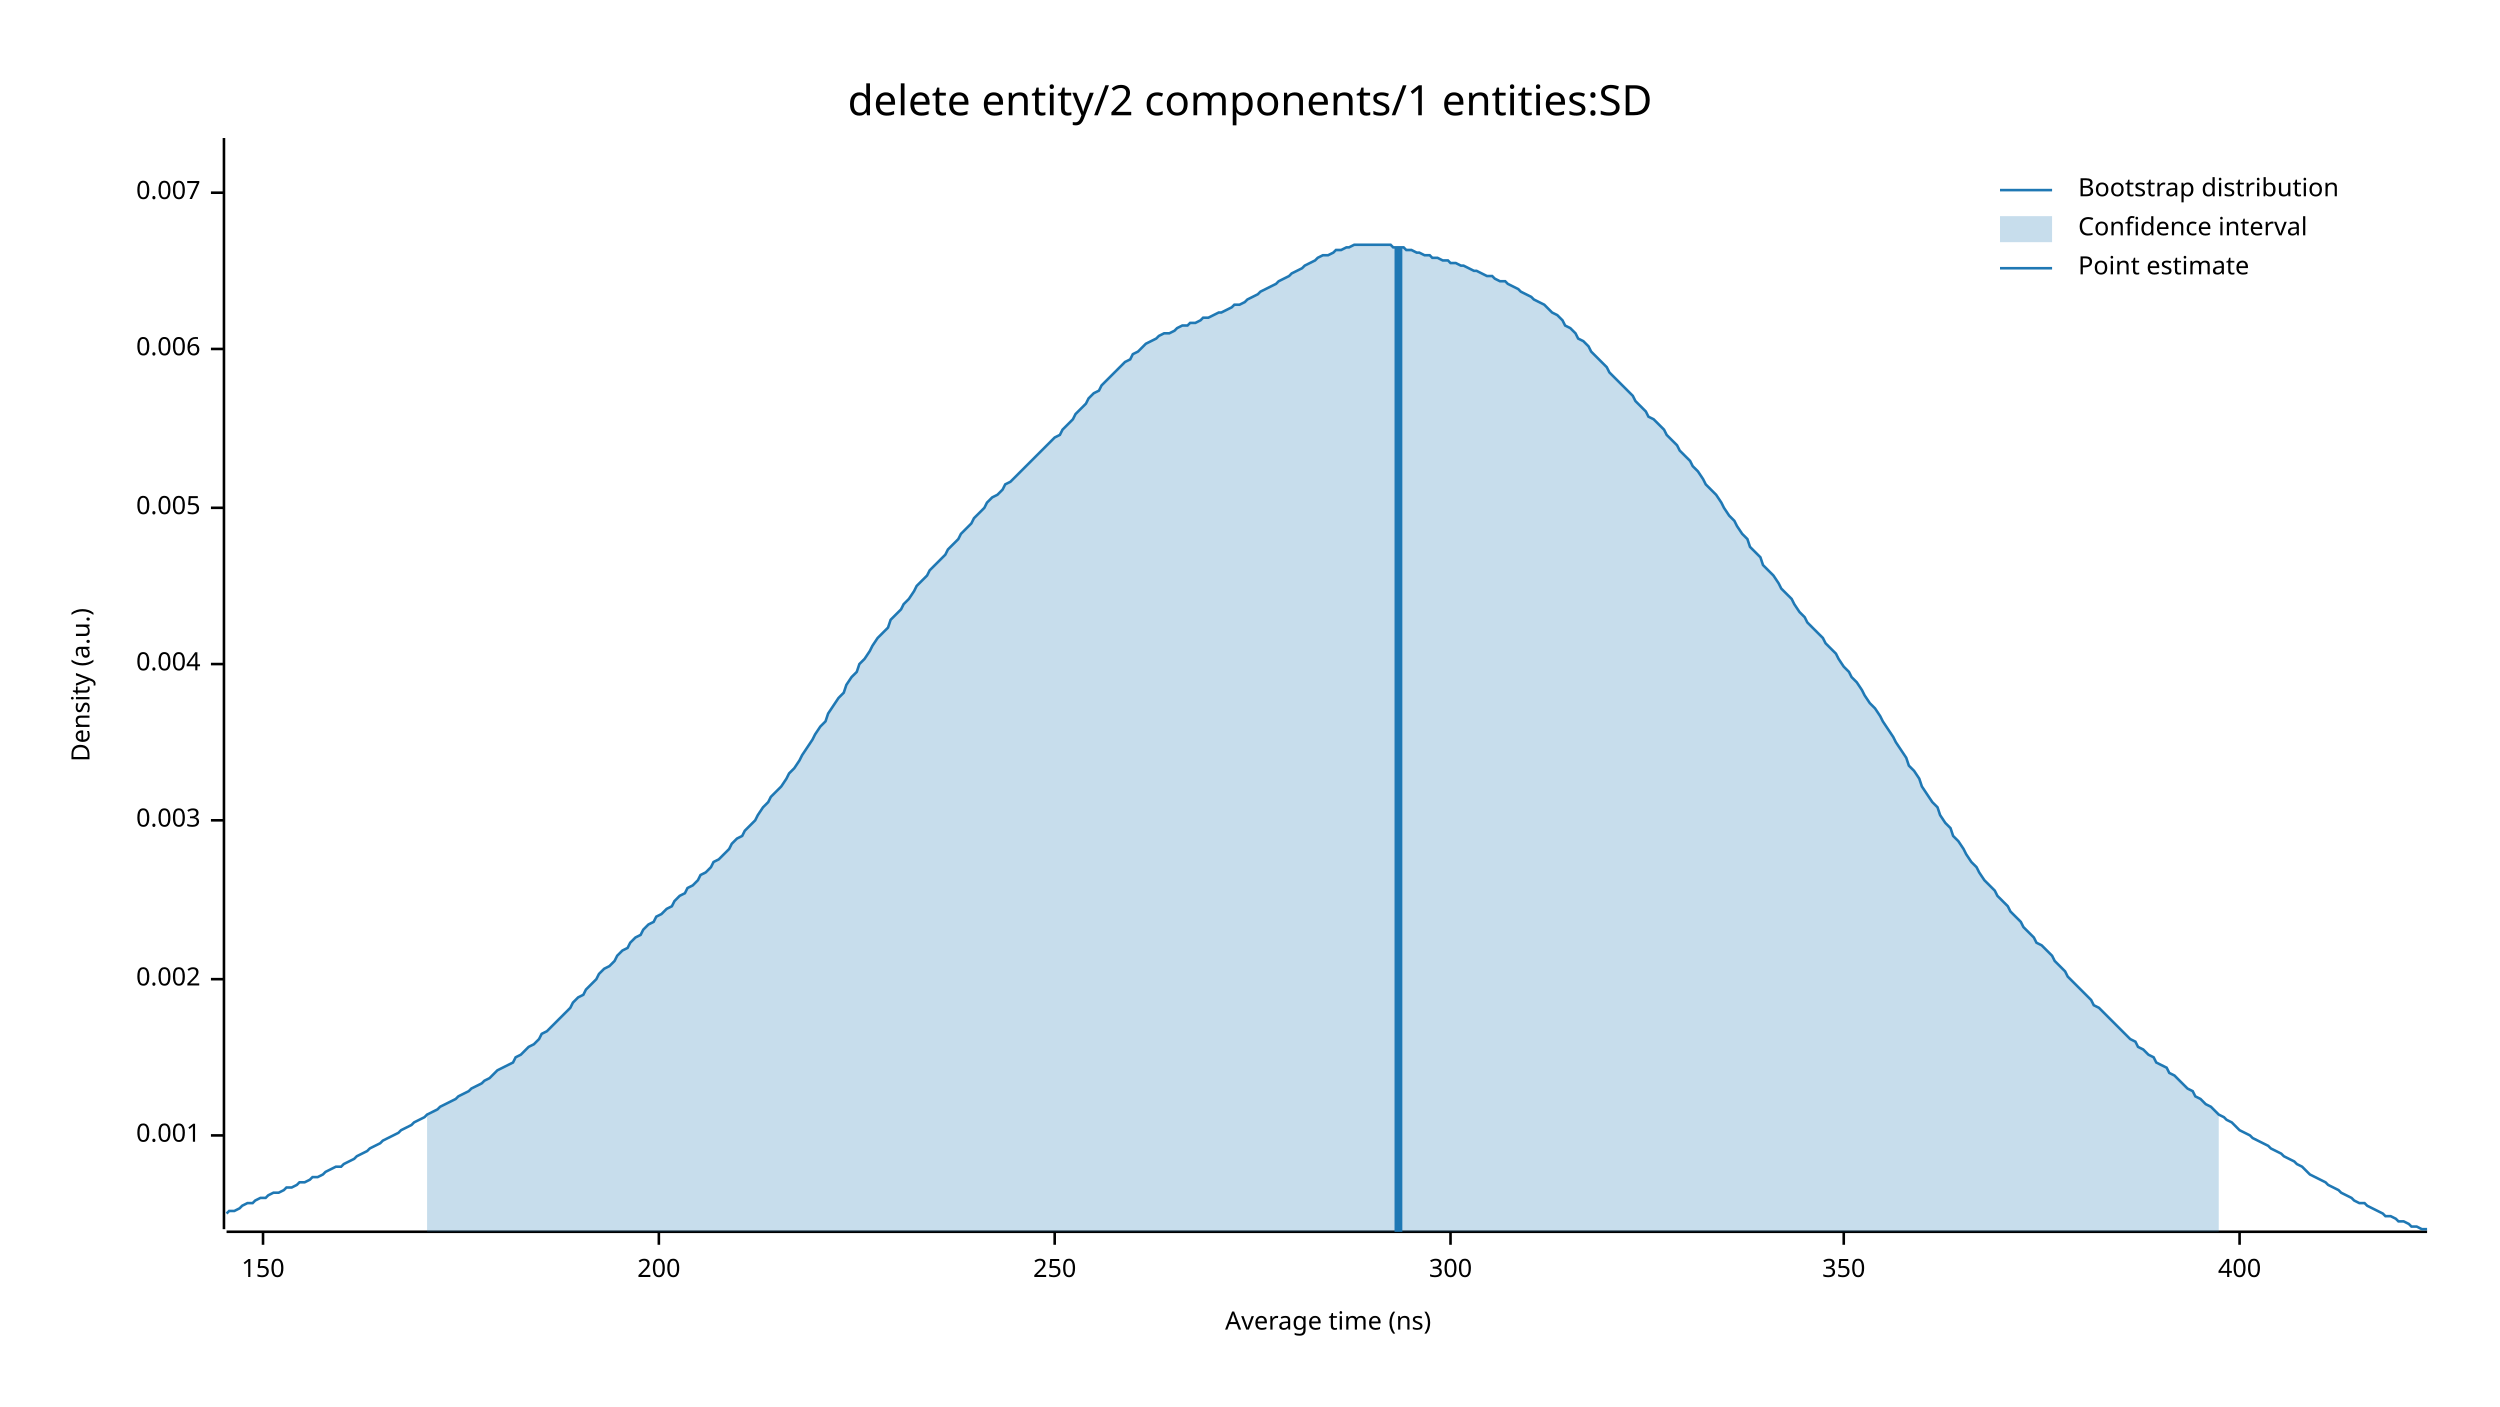
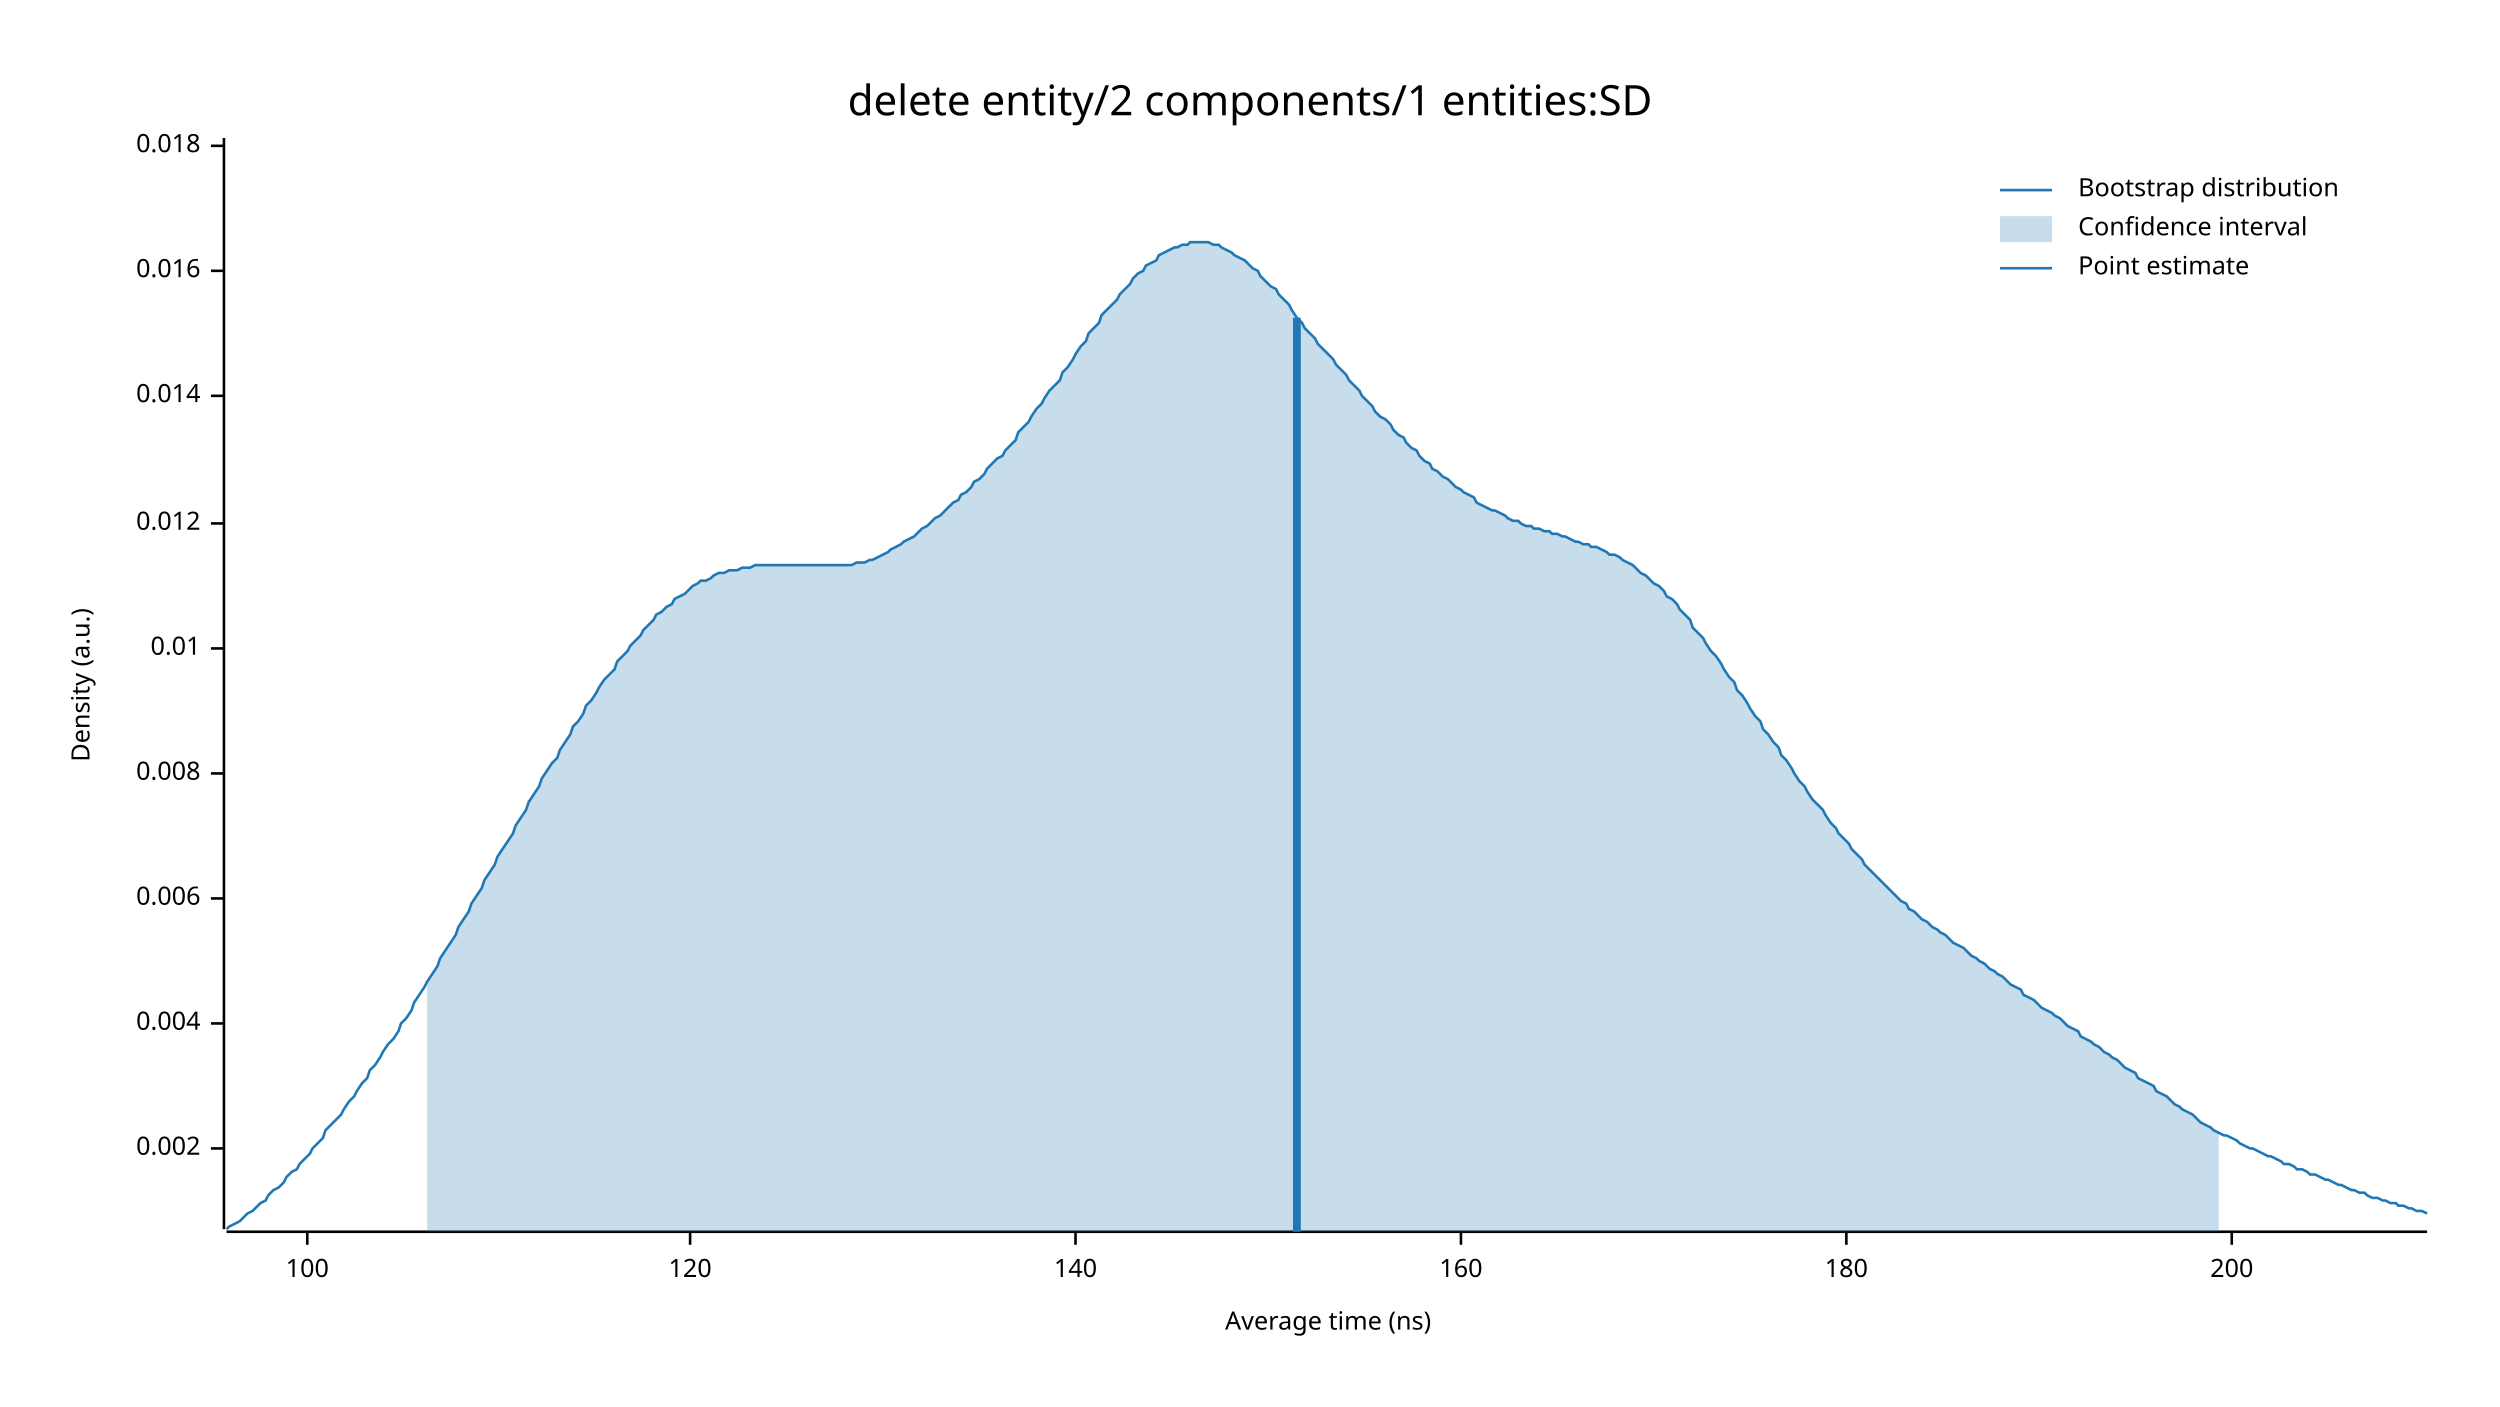
<svg xmlns="http://www.w3.org/2000/svg" width="960" height="540" viewBox="0 0 960 540">
  <text x="480" y="32" dy="0.76em" text-anchor="middle" font-family="sans-serif" font-size="16.129" opacity="1" fill="#000000">
delete entity/2 components/1 entities:SD
</text>
  <text x="27" y="263" dy="0.76em" text-anchor="middle" font-family="sans-serif" font-size="9.677" opacity="1" fill="#000000" transform="rotate(270, 27, 263)">
Density (a.u.)
</text>
  <text x="510" y="513" dy="-0.5ex" text-anchor="middle" font-family="sans-serif" font-size="9.677" opacity="1" fill="#000000">
Average time (ns)
</text>
  <polyline fill="none" opacity="1" stroke="#000000" stroke-width="1" points="86,53 86,472 " />
-   <text x="77" y="436" dy="0.5ex" text-anchor="end" font-family="sans-serif" font-size="9.677" opacity="1" fill="#000000">
- 0.001
- </text>
-   <polyline fill="none" opacity="1" stroke="#000000" stroke-width="1" points="81,436 86,436 " />
-   <text x="77" y="376" dy="0.5ex" text-anchor="end" font-family="sans-serif" font-size="9.677" opacity="1" fill="#000000">
+   <text x="77" y="441" dy="0.5ex" text-anchor="end" font-family="sans-serif" font-size="9.677" opacity="1" fill="#000000">
0.002
</text>
-   <polyline fill="none" opacity="1" stroke="#000000" stroke-width="1" points="81,376 86,376 " />
-   <text x="77" y="315" dy="0.5ex" text-anchor="end" font-family="sans-serif" font-size="9.677" opacity="1" fill="#000000">
- 0.003
- </text>
-   <polyline fill="none" opacity="1" stroke="#000000" stroke-width="1" points="81,315 86,315 " />
-   <text x="77" y="255" dy="0.5ex" text-anchor="end" font-family="sans-serif" font-size="9.677" opacity="1" fill="#000000">
+   <polyline fill="none" opacity="1" stroke="#000000" stroke-width="1" points="81,441 86,441 " />
+   <text x="77" y="393" dy="0.5ex" text-anchor="end" font-family="sans-serif" font-size="9.677" opacity="1" fill="#000000">
0.004
</text>
-   <polyline fill="none" opacity="1" stroke="#000000" stroke-width="1" points="81,255 86,255 " />
-   <text x="77" y="195" dy="0.5ex" text-anchor="end" font-family="sans-serif" font-size="9.677" opacity="1" fill="#000000">
- 0.005
- </text>
-   <polyline fill="none" opacity="1" stroke="#000000" stroke-width="1" points="81,195 86,195 " />
-   <text x="77" y="134" dy="0.5ex" text-anchor="end" font-family="sans-serif" font-size="9.677" opacity="1" fill="#000000">
+   <polyline fill="none" opacity="1" stroke="#000000" stroke-width="1" points="81,393 86,393 " />
+   <text x="77" y="345" dy="0.5ex" text-anchor="end" font-family="sans-serif" font-size="9.677" opacity="1" fill="#000000">
0.006
</text>
-   <polyline fill="none" opacity="1" stroke="#000000" stroke-width="1" points="81,134 86,134 " />
-   <text x="77" y="74" dy="0.5ex" text-anchor="end" font-family="sans-serif" font-size="9.677" opacity="1" fill="#000000">
- 0.007
+   <polyline fill="none" opacity="1" stroke="#000000" stroke-width="1" points="81,345 86,345 " />
+   <text x="77" y="297" dy="0.5ex" text-anchor="end" font-family="sans-serif" font-size="9.677" opacity="1" fill="#000000">
+ 0.008
</text>
-   <polyline fill="none" opacity="1" stroke="#000000" stroke-width="1" points="81,74 86,74 " />
+   <polyline fill="none" opacity="1" stroke="#000000" stroke-width="1" points="81,297 86,297 " />
+   <text x="77" y="249" dy="0.5ex" text-anchor="end" font-family="sans-serif" font-size="9.677" opacity="1" fill="#000000">
+ 0.01
+ </text>
+   <polyline fill="none" opacity="1" stroke="#000000" stroke-width="1" points="81,249 86,249 " />
+   <text x="77" y="201" dy="0.5ex" text-anchor="end" font-family="sans-serif" font-size="9.677" opacity="1" fill="#000000">
+ 0.012
+ </text>
+   <polyline fill="none" opacity="1" stroke="#000000" stroke-width="1" points="81,201 86,201 " />
+   <text x="77" y="152" dy="0.5ex" text-anchor="end" font-family="sans-serif" font-size="9.677" opacity="1" fill="#000000">
+ 0.014
+ </text>
+   <polyline fill="none" opacity="1" stroke="#000000" stroke-width="1" points="81,152 86,152 " />
+   <text x="77" y="104" dy="0.5ex" text-anchor="end" font-family="sans-serif" font-size="9.677" opacity="1" fill="#000000">
+ 0.016
+ </text>
+   <polyline fill="none" opacity="1" stroke="#000000" stroke-width="1" points="81,104 86,104 " />
+   <text x="77" y="56" dy="0.5ex" text-anchor="end" font-family="sans-serif" font-size="9.677" opacity="1" fill="#000000">
+ 0.018
+ </text>
+   <polyline fill="none" opacity="1" stroke="#000000" stroke-width="1" points="81,56 86,56 " />
  <polyline fill="none" opacity="1" stroke="#000000" stroke-width="1" points="87,473 932,473 " />
-   <text x="101" y="483" dy="0.76em" text-anchor="middle" font-family="sans-serif" font-size="9.677" opacity="1" fill="#000000">
- 150
+   <text x="118" y="483" dy="0.76em" text-anchor="middle" font-family="sans-serif" font-size="9.677" opacity="1" fill="#000000">
+ 100
</text>
-   <polyline fill="none" opacity="1" stroke="#000000" stroke-width="1" points="101,473 101,478 " />
-   <text x="253" y="483" dy="0.76em" text-anchor="middle" font-family="sans-serif" font-size="9.677" opacity="1" fill="#000000">
+   <polyline fill="none" opacity="1" stroke="#000000" stroke-width="1" points="118,473 118,478 " />
+   <text x="265" y="483" dy="0.76em" text-anchor="middle" font-family="sans-serif" font-size="9.677" opacity="1" fill="#000000">
+ 120
+ </text>
+   <polyline fill="none" opacity="1" stroke="#000000" stroke-width="1" points="265,473 265,478 " />
+   <text x="413" y="483" dy="0.76em" text-anchor="middle" font-family="sans-serif" font-size="9.677" opacity="1" fill="#000000">
+ 140
+ </text>
+   <polyline fill="none" opacity="1" stroke="#000000" stroke-width="1" points="413,473 413,478 " />
+   <text x="561" y="483" dy="0.76em" text-anchor="middle" font-family="sans-serif" font-size="9.677" opacity="1" fill="#000000">
+ 160
+ </text>
+   <polyline fill="none" opacity="1" stroke="#000000" stroke-width="1" points="561,473 561,478 " />
+   <text x="709" y="483" dy="0.76em" text-anchor="middle" font-family="sans-serif" font-size="9.677" opacity="1" fill="#000000">
+ 180
+ </text>
+   <polyline fill="none" opacity="1" stroke="#000000" stroke-width="1" points="709,473 709,478 " />
+   <text x="857" y="483" dy="0.76em" text-anchor="middle" font-family="sans-serif" font-size="9.677" opacity="1" fill="#000000">
200
</text>
-   <polyline fill="none" opacity="1" stroke="#000000" stroke-width="1" points="253,473 253,478 " />
-   <text x="405" y="483" dy="0.76em" text-anchor="middle" font-family="sans-serif" font-size="9.677" opacity="1" fill="#000000">
- 250
- </text>
-   <polyline fill="none" opacity="1" stroke="#000000" stroke-width="1" points="405,473 405,478 " />
-   <text x="557" y="483" dy="0.76em" text-anchor="middle" font-family="sans-serif" font-size="9.677" opacity="1" fill="#000000">
- 300
- </text>
-   <polyline fill="none" opacity="1" stroke="#000000" stroke-width="1" points="557,473 557,478 " />
-   <text x="708" y="483" dy="0.76em" text-anchor="middle" font-family="sans-serif" font-size="9.677" opacity="1" fill="#000000">
- 350
- </text>
-   <polyline fill="none" opacity="1" stroke="#000000" stroke-width="1" points="708,473 708,478 " />
-   <text x="860" y="483" dy="0.76em" text-anchor="middle" font-family="sans-serif" font-size="9.677" opacity="1" fill="#000000">
- 400
- </text>
-   <polyline fill="none" opacity="1" stroke="#000000" stroke-width="1" points="860,473 860,478 " />
-   <polyline fill="none" opacity="1" stroke="#1F78B4" stroke-width="1" points="87,466 88,465 90,465 92,464 93,463 95,462 97,462 98,461 100,460 102,460 103,459 105,458 107,458 109,457 110,456 112,456 114,455 115,454 117,454 119,453 120,452 122,452 124,451 125,450 127,449 129,448 131,448 132,447 134,446 136,445 137,444 139,443 141,442 142,441 144,440 146,439 147,438 149,437 151,436 153,435 154,434 156,433 158,432 159,431 161,430 163,429 164,428 166,427 168,426 169,425 171,424 173,423 175,422 176,421 178,420 180,419 181,418 183,417 185,416 186,415 188,414 190,412 191,411 193,410 195,409 197,408 198,406 200,405 202,403 203,402 205,401 207,399 208,397 210,396 212,394 214,392 215,391 217,389 219,387 220,385 222,383 224,382 225,380 227,378 229,376 230,374 232,372 234,371 236,369 237,367 239,365 241,364 242,362 244,360 246,359 247,357 249,355 251,354 252,352 254,351 256,349 258,348 259,346 261,344 263,343 264,341 266,340 268,338 269,336 271,335 273,333 274,331 276,330 278,328 280,326 281,324 283,322 285,321 286,319 288,317 290,315 291,313 293,310 295,308 296,306 298,304 300,302 302,299 303,297 305,295 307,292 308,290 310,287 312,284 313,282 315,279 317,277 318,274 320,271 322,268 324,266 325,263 327,260 329,258 330,255 332,253 334,250 335,248 337,245 339,243 341,241 342,238 344,236 346,234 347,232 349,230 351,227 352,225 354,223 356,221 357,219 359,217 361,215 363,213 364,211 366,209 368,207 369,205 371,203 373,201 374,199 376,197 378,195 379,193 381,191 383,190 385,188 386,186 388,185 390,183 391,182 393,180 395,178 396,177 398,175 400,173 401,172 403,170 405,168 407,167 408,165 410,163 412,161 413,159 415,157 417,155 418,153 420,151 422,150 423,148 425,146 427,144 429,142 430,141 432,139 434,138 435,136 437,135 439,133 440,132 442,131 444,130 445,129 447,128 449,128 451,127 452,126 454,125 456,125 457,124 459,124 461,123 462,122 464,122 466,121 468,120 469,120 471,119 473,118 474,117 476,117 478,116 479,115 481,114 483,113 484,112 486,111 488,110 490,109 491,108 493,107 495,106 496,105 498,104 500,103 501,102 503,101 505,100 506,99 508,98 510,98 512,97 513,96 515,96 517,95 518,95 520,94 522,94 523,94 525,94 527,94 528,94 530,94 532,94 534,94 535,95 537,95 539,95 540,96 542,96 544,97 545,97 547,98 549,98 550,99 552,99 554,100 556,100 557,101 559,101 561,102 562,102 564,103 566,104 567,104 569,105 571,106 573,106 574,107 576,108 578,108 579,109 581,110 583,111 584,112 586,113 588,114 589,115 591,116 593,117 595,119 596,120 598,121 600,123 601,125 603,126 605,128 606,130 608,131 610,133 611,135 613,137 615,139 617,141 618,143 620,145 622,147 623,148 625,150 627,152 628,154 630,156 632,158 633,160 635,161 637,163 639,165 640,167 642,169 644,171 645,173 647,175 649,177 650,179 652,181 654,184 655,186 657,188 659,190 661,193 662,195 664,198 666,200 667,202 669,205 671,207 672,210 674,212 676,214 677,217 679,219 681,221 683,224 684,226 686,228 688,230 689,232 691,235 693,237 694,239 696,241 698,243 700,245 701,247 703,249 705,251 706,253 708,256 710,258 711,260 713,262 715,265 716,267 718,270 720,272 722,275 723,277 725,280 727,283 728,285 730,288 732,291 733,294 735,296 737,299 738,302 740,305 742,308 744,310 745,313 747,316 749,318 750,321 752,323 754,326 755,328 757,331 759,333 760,335 762,338 764,340 766,342 767,344 769,346 771,348 772,350 774,352 776,354 777,356 779,358 781,360 782,362 784,363 786,365 788,367 789,369 791,371 793,373 794,375 796,377 798,379 799,380 801,382 803,384 804,386 806,387 808,389 810,391 811,392 813,394 815,396 816,397 818,399 820,400 821,402 823,403 825,405 827,406 828,408 830,409 832,410 833,412 835,413 837,415 838,416 840,418 842,419 843,421 845,422 847,424 849,425 850,426 852,428 854,429 855,430 857,431 859,433 860,434 862,435 864,436 865,437 867,438 869,439 871,440 872,441 874,442 876,443 877,444 879,445 881,446 882,447 884,448 886,450 887,451 889,452 891,453 893,454 894,455 896,456 898,457 899,458 901,459 903,460 904,461 906,462 908,462 909,463 911,464 913,465 915,466 916,467 918,467 920,468 921,469 923,469 925,470 926,471 928,471 930,472 932,472 " />
-   <polygon opacity="0.25" fill="#1F78B4" points="164,428 166,427 168,426 169,425 171,424 173,423 175,422 176,421 178,420 180,419 181,418 183,417 185,416 186,415 188,414 190,412 191,411 193,410 195,409 197,408 198,406 200,405 202,403 203,402 205,401 207,399 208,397 210,396 212,394 214,392 215,391 217,389 219,387 220,385 222,383 224,382 225,380 227,378 229,376 230,374 232,372 234,371 236,369 237,367 239,365 241,364 242,362 244,360 246,359 247,357 249,355 251,354 252,352 254,351 256,349 258,348 259,346 261,344 263,343 264,341 266,340 268,338 269,336 271,335 273,333 274,331 276,330 278,328 280,326 281,324 283,322 285,321 286,319 288,317 290,315 291,313 293,310 295,308 296,306 298,304 300,302 302,299 303,297 305,295 307,292 308,290 310,287 312,284 313,282 315,279 317,277 318,274 320,271 322,268 324,266 325,263 327,260 329,258 330,255 332,253 334,250 335,248 337,245 339,243 341,241 342,238 344,236 346,234 347,232 349,230 351,227 352,225 354,223 356,221 357,219 359,217 361,215 363,213 364,211 366,209 368,207 369,205 371,203 373,201 374,199 376,197 378,195 379,193 381,191 383,190 385,188 386,186 388,185 390,183 391,182 393,180 395,178 396,177 398,175 400,173 401,172 403,170 405,168 407,167 408,165 410,163 412,161 413,159 415,157 417,155 418,153 420,151 422,150 423,148 425,146 427,144 429,142 430,141 432,139 434,138 435,136 437,135 439,133 440,132 442,131 444,130 445,129 447,128 449,128 451,127 452,126 454,125 456,125 457,124 459,124 461,123 462,122 464,122 466,121 468,120 469,120 471,119 473,118 474,117 476,117 478,116 479,115 481,114 483,113 484,112 486,111 488,110 490,109 491,108 493,107 495,106 496,105 498,104 500,103 501,102 503,101 505,100 506,99 508,98 510,98 512,97 513,96 515,96 517,95 518,95 520,94 522,94 523,94 525,94 527,94 528,94 530,94 532,94 534,94 535,95 537,95 539,95 540,96 542,96 544,97 545,97 547,98 549,98 550,99 552,99 554,100 556,100 557,101 559,101 561,102 562,102 564,103 566,104 567,104 569,105 571,106 573,106 574,107 576,108 578,108 579,109 581,110 583,111 584,112 586,113 588,114 589,115 591,116 593,117 595,119 596,120 598,121 600,123 601,125 603,126 605,128 606,130 608,131 610,133 611,135 613,137 615,139 617,141 618,143 620,145 622,147 623,148 625,150 627,152 628,154 630,156 632,158 633,160 635,161 637,163 639,165 640,167 642,169 644,171 645,173 647,175 649,177 650,179 652,181 654,184 655,186 657,188 659,190 661,193 662,195 664,198 666,200 667,202 669,205 671,207 672,210 674,212 676,214 677,217 679,219 681,221 683,224 684,226 686,228 688,230 689,232 691,235 693,237 694,239 696,241 698,243 700,245 701,247 703,249 705,251 706,253 708,256 710,258 711,260 713,262 715,265 716,267 718,270 720,272 722,275 723,277 725,280 727,283 728,285 730,288 732,291 733,294 735,296 737,299 738,302 740,305 742,308 744,310 745,313 747,316 749,318 750,321 752,323 754,326 755,328 757,331 759,333 760,335 762,338 764,340 766,342 767,344 769,346 771,348 772,350 774,352 776,354 777,356 779,358 781,360 782,362 784,363 786,365 788,367 789,369 791,371 793,373 794,375 796,377 798,379 799,380 801,382 803,384 804,386 806,387 808,389 810,391 811,392 813,394 815,396 816,397 818,399 820,400 821,402 823,403 825,405 827,406 828,408 830,409 832,410 833,412 835,413 837,415 838,416 840,418 842,419 843,421 845,422 847,424 849,425 850,426 852,428 852,473 164,473 " />
-   <polyline fill="none" opacity="1" stroke="#1F78B4" stroke-width="3" points="537,473 537,95 " />
+   <polyline fill="none" opacity="1" stroke="#000000" stroke-width="1" points="857,473 857,478 " />
+   <polyline fill="none" opacity="1" stroke="#1F78B4" stroke-width="1" points="87,472 88,471 90,470 92,469 93,468 95,466 97,465 98,464 100,462 102,461 103,459 105,457 107,456 109,454 110,452 112,450 114,449 115,447 117,445 119,443 120,441 122,439 124,437 125,434 127,432 129,430 131,428 132,426 134,423 136,421 137,419 139,416 141,414 142,411 144,409 146,406 147,404 149,401 151,399 153,396 154,393 156,391 158,388 159,385 161,382 163,379 164,377 166,374 168,371 169,368 171,365 173,362 175,359 176,356 178,353 180,350 181,347 183,344 185,341 186,338 188,335 190,332 191,329 193,326 195,323 197,320 198,317 200,314 202,311 203,308 205,305 207,302 208,299 210,296 212,293 214,291 215,288 217,285 219,282 220,279 222,277 224,274 225,271 227,269 229,266 230,264 232,261 234,259 236,257 237,254 239,252 241,250 242,248 244,246 246,244 247,242 249,240 251,238 252,236 254,235 256,233 258,232 259,230 261,229 263,228 264,227 266,225 268,224 269,223 271,223 273,222 274,221 276,220 278,220 280,219 281,219 283,219 285,218 286,218 288,218 290,217 291,217 293,217 295,217 296,217 298,217 300,217 302,217 303,217 305,217 307,217 308,217 310,217 312,217 313,217 315,217 317,217 318,217 320,217 322,217 324,217 325,217 327,217 329,216 330,216 332,216 334,215 335,215 337,214 339,213 341,212 342,211 344,210 346,209 347,208 349,207 351,206 352,205 354,203 356,202 357,201 359,199 361,198 363,196 364,195 366,193 368,192 369,190 371,189 373,187 374,185 376,184 378,182 379,180 381,178 383,176 385,175 386,173 388,171 390,169 391,166 393,164 395,162 396,160 398,157 400,155 401,153 403,150 405,148 407,146 408,143 410,141 412,138 413,136 415,133 417,131 418,128 420,126 422,124 423,121 425,119 427,117 429,115 430,113 432,111 434,109 435,107 437,105 439,104 440,102 442,101 444,100 445,98 447,97 449,96 451,95 452,95 454,94 456,94 457,93 459,93 461,93 462,93 464,93 466,94 468,94 469,95 471,96 473,97 474,98 476,99 478,100 479,101 481,103 483,104 484,106 486,108 488,110 490,111 491,113 493,115 495,117 496,119 498,122 500,124 501,126 503,128 505,130 506,132 508,134 510,136 512,138 513,140 515,142 517,144 518,146 520,148 522,150 523,152 525,154 527,156 528,158 530,160 532,161 534,163 535,165 537,167 539,168 540,170 542,172 544,173 545,175 547,177 549,178 550,180 552,181 554,183 556,184 557,185 559,187 561,188 562,189 564,190 566,191 567,193 569,194 571,195 573,196 574,196 576,197 578,198 579,199 581,200 583,200 584,201 586,202 588,202 589,203 591,203 593,204 595,204 596,205 598,205 600,206 601,206 603,207 605,208 606,208 608,209 610,209 611,210 613,210 615,211 617,212 618,213 620,213 622,214 623,215 625,216 627,217 628,218 630,220 632,221 633,222 635,224 637,225 639,227 640,229 642,230 644,232 645,234 647,236 649,238 650,241 652,243 654,245 655,247 657,250 659,252 661,255 662,257 664,260 666,262 667,265 669,267 671,270 672,272 674,275 676,277 677,280 679,282 681,285 683,287 684,290 686,292 688,295 689,297 691,300 693,302 694,304 696,307 698,309 700,311 701,313 703,316 705,318 706,320 708,322 710,324 711,326 713,328 715,330 716,332 718,334 720,336 722,338 723,339 725,341 727,343 728,344 730,346 732,347 733,349 735,350 737,352 738,353 740,354 742,356 744,357 745,358 747,359 749,361 750,362 752,363 754,364 755,365 757,367 759,368 760,369 762,370 764,372 766,373 767,374 769,375 771,377 772,378 774,379 776,380 777,382 779,383 781,384 782,385 784,387 786,388 788,389 789,390 791,391 793,393 794,394 796,395 798,396 799,398 801,399 803,400 804,401 806,402 808,404 810,405 811,406 813,407 815,409 816,410 818,411 820,412 821,414 823,415 825,416 827,417 828,419 830,420 832,421 833,422 835,424 837,425 838,426 840,427 842,428 843,429 845,431 847,432 849,433 850,434 852,435 854,436 855,436 857,437 859,438 860,439 862,440 864,441 865,441 867,442 869,443 871,444 872,444 874,445 876,446 877,447 879,447 881,448 882,449 884,449 886,450 887,451 889,451 891,452 893,453 894,453 896,454 898,455 899,455 901,456 903,457 904,457 906,458 908,458 909,459 911,460 913,460 915,461 916,461 918,462 920,462 921,463 923,463 925,464 926,464 928,465 930,465 932,466 " />
+   <polygon opacity="0.25" fill="#1F78B4" points="164,377 166,374 168,371 169,368 171,365 173,362 175,359 176,356 178,353 180,350 181,347 183,344 185,341 186,338 188,335 190,332 191,329 193,326 195,323 197,320 198,317 200,314 202,311 203,308 205,305 207,302 208,299 210,296 212,293 214,291 215,288 217,285 219,282 220,279 222,277 224,274 225,271 227,269 229,266 230,264 232,261 234,259 236,257 237,254 239,252 241,250 242,248 244,246 246,244 247,242 249,240 251,238 252,236 254,235 256,233 258,232 259,230 261,229 263,228 264,227 266,225 268,224 269,223 271,223 273,222 274,221 276,220 278,220 280,219 281,219 283,219 285,218 286,218 288,218 290,217 291,217 293,217 295,217 296,217 298,217 300,217 302,217 303,217 305,217 307,217 308,217 310,217 312,217 313,217 315,217 317,217 318,217 320,217 322,217 324,217 325,217 327,217 329,216 330,216 332,216 334,215 335,215 337,214 339,213 341,212 342,211 344,210 346,209 347,208 349,207 351,206 352,205 354,203 356,202 357,201 359,199 361,198 363,196 364,195 366,193 368,192 369,190 371,189 373,187 374,185 376,184 378,182 379,180 381,178 383,176 385,175 386,173 388,171 390,169 391,166 393,164 395,162 396,160 398,157 400,155 401,153 403,150 405,148 407,146 408,143 410,141 412,138 413,136 415,133 417,131 418,128 420,126 422,124 423,121 425,119 427,117 429,115 430,113 432,111 434,109 435,107 437,105 439,104 440,102 442,101 444,100 445,98 447,97 449,96 451,95 452,95 454,94 456,94 457,93 459,93 461,93 462,93 464,93 466,94 468,94 469,95 471,96 473,97 474,98 476,99 478,100 479,101 481,103 483,104 484,106 486,108 488,110 490,111 491,113 493,115 495,117 496,119 498,122 500,124 501,126 503,128 505,130 506,132 508,134 510,136 512,138 513,140 515,142 517,144 518,146 520,148 522,150 523,152 525,154 527,156 528,158 530,160 532,161 534,163 535,165 537,167 539,168 540,170 542,172 544,173 545,175 547,177 549,178 550,180 552,181 554,183 556,184 557,185 559,187 561,188 562,189 564,190 566,191 567,193 569,194 571,195 573,196 574,196 576,197 578,198 579,199 581,200 583,200 584,201 586,202 588,202 589,203 591,203 593,204 595,204 596,205 598,205 600,206 601,206 603,207 605,208 606,208 608,209 610,209 611,210 613,210 615,211 617,212 618,213 620,213 622,214 623,215 625,216 627,217 628,218 630,220 632,221 633,222 635,224 637,225 639,227 640,229 642,230 644,232 645,234 647,236 649,238 650,241 652,243 654,245 655,247 657,250 659,252 661,255 662,257 664,260 666,262 667,265 669,267 671,270 672,272 674,275 676,277 677,280 679,282 681,285 683,287 684,290 686,292 688,295 689,297 691,300 693,302 694,304 696,307 698,309 700,311 701,313 703,316 705,318 706,320 708,322 710,324 711,326 713,328 715,330 716,332 718,334 720,336 722,338 723,339 725,341 727,343 728,344 730,346 732,347 733,349 735,350 737,352 738,353 740,354 742,356 744,357 745,358 747,359 749,361 750,362 752,363 754,364 755,365 757,367 759,368 760,369 762,370 764,372 766,373 767,374 769,375 771,377 772,378 774,379 776,380 777,382 779,383 781,384 782,385 784,387 786,388 788,389 789,390 791,391 793,393 794,394 796,395 798,396 799,398 801,399 803,400 804,401 806,402 808,404 810,405 811,406 813,407 815,409 816,410 818,411 820,412 821,414 823,415 825,416 827,417 828,419 830,420 832,421 833,422 835,424 837,425 838,426 840,427 842,428 843,429 845,431 847,432 849,433 850,434 852,435 852,473 164,473 " />
+   <polyline fill="none" opacity="1" stroke="#1F78B4" stroke-width="3" points="498,473 498,122 " />
  <text x="798" y="68" dy="0.76em" text-anchor="start" font-family="sans-serif" font-size="9.677" opacity="1" fill="#000000">
Bootstrap distribution
</text>
  <text x="798" y="83" dy="0.76em" text-anchor="start" font-family="sans-serif" font-size="9.677" opacity="1" fill="#000000">
Confidence interval
</text>
  <text x="798" y="98" dy="0.76em" text-anchor="start" font-family="sans-serif" font-size="9.677" opacity="1" fill="#000000">
Point estimate
</text>
  <polyline fill="none" opacity="1" stroke="#1F78B4" stroke-width="1" points="768,73 788,73 " />
  <rect x="768" y="83" width="20" height="10" opacity="0.25" fill="#1F78B4" stroke="none" />
  <polyline fill="none" opacity="1" stroke="#1F78B4" stroke-width="1" points="768,103 788,103 " />
</svg>
